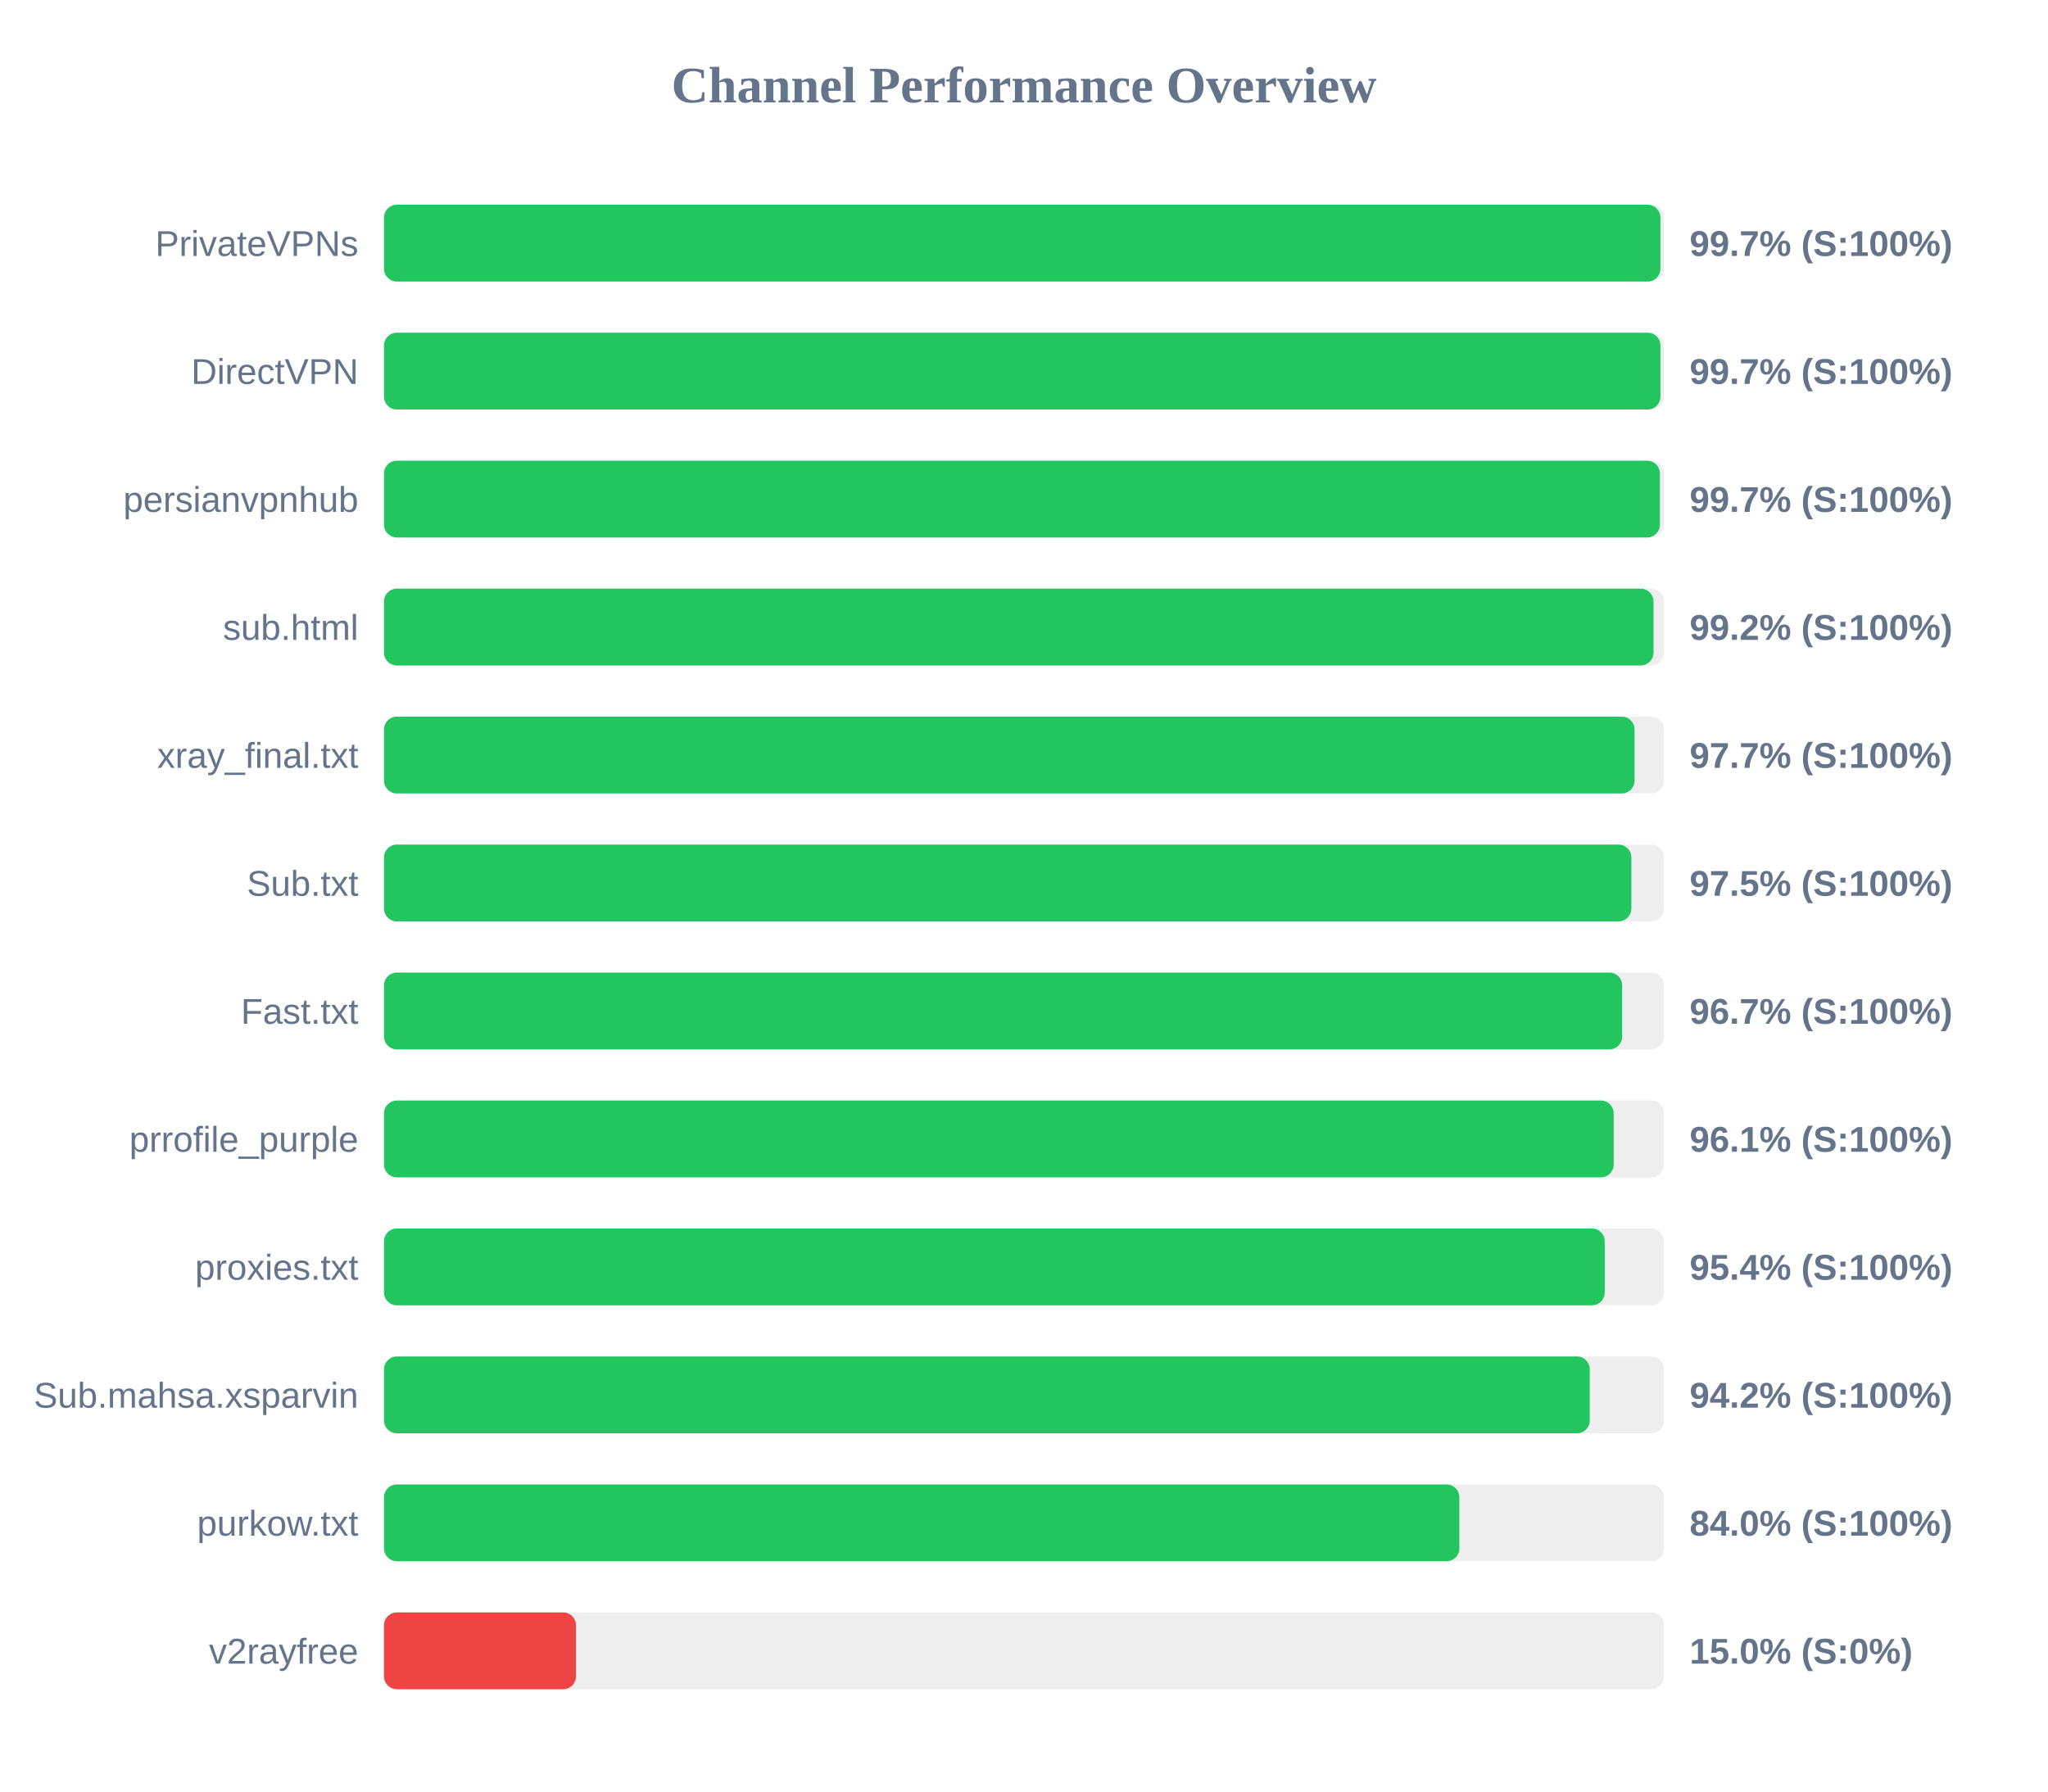
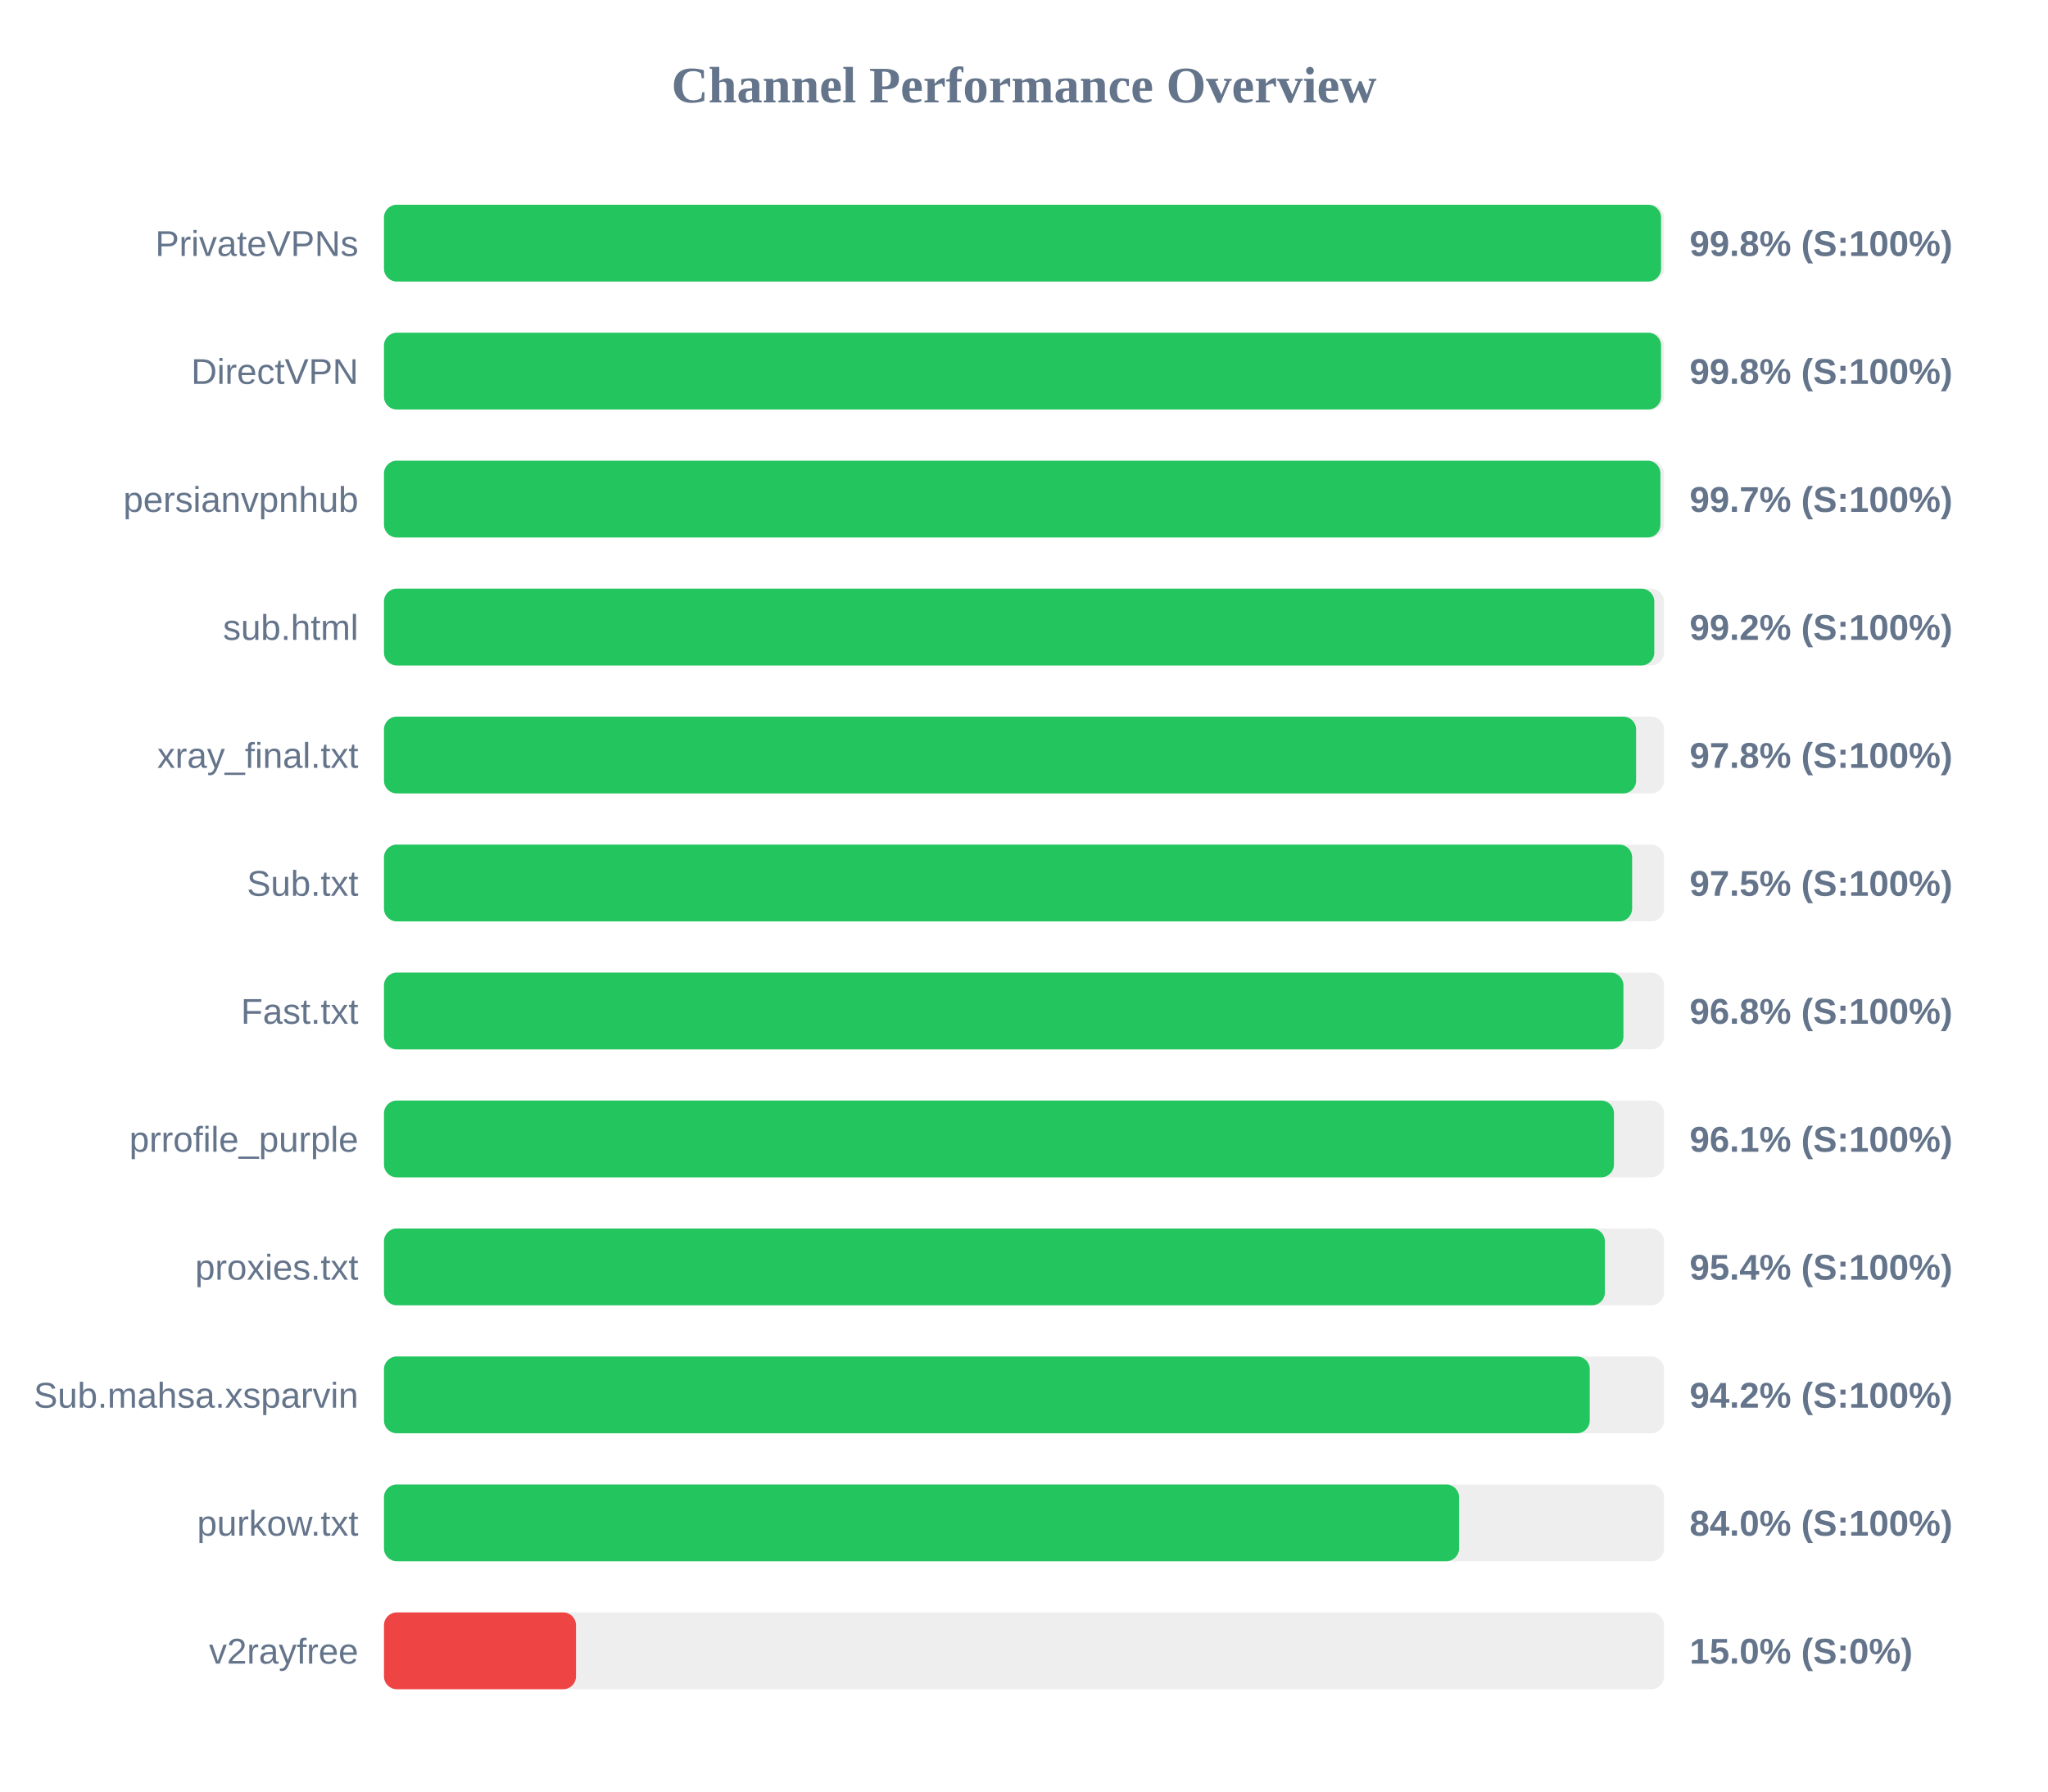
<svg xmlns="http://www.w3.org/2000/svg" width="800" height="700" version="1.1">
  <style>
        .row { font: 14px Arial; fill: #64748b; }
        .score { font: bold 14px Arial; fill: #64748b; }
    </style>
  <text x="400" y="40" text-anchor="middle" font-size="20px" font-weight="bold" fill="#64748b">Channel Performance Overview</text>
  <rect x="150" y="80" width="500" height="30" fill="#eee" rx="5" />
-   <rect x="150" y="80" width="498.6" height="30" fill="#22c55e" rx="5" />
+   <rect x="150" y="80" width="498.85" height="30" fill="#22c55e" rx="5" />
  <text x="140" y="100" text-anchor="end" class="row">PrivateVPNs</text>
-   <text x="660" y="100" text-anchor="start" class="score">99.7% (S:100%)</text>
+   <text x="660" y="100" text-anchor="start" class="score">99.8% (S:100%)</text>
  <rect x="150" y="130" width="500" height="30" fill="#eee" rx="5" />
-   <rect x="150" y="130" width="498.6" height="30" fill="#22c55e" rx="5" />
+   <rect x="150" y="130" width="498.85" height="30" fill="#22c55e" rx="5" />
  <text x="140" y="150" text-anchor="end" class="row">DirectVPN</text>
-   <text x="660" y="150" text-anchor="start" class="score">99.7% (S:100%)</text>
+   <text x="660" y="150" text-anchor="start" class="score">99.8% (S:100%)</text>
  <rect x="150" y="180" width="500" height="30" fill="#eee" rx="5" />
-   <rect x="150" y="180" width="498.4" height="30" fill="#22c55e" rx="5" />
+   <rect x="150" y="180" width="498.6" height="30" fill="#22c55e" rx="5" />
  <text x="140" y="200" text-anchor="end" class="row">persianvpnhub</text>
  <text x="660" y="200" text-anchor="start" class="score">99.7% (S:100%)</text>
  <rect x="150" y="230" width="500" height="30" fill="#eee" rx="5" />
-   <rect x="150" y="230" width="495.9" height="30" fill="#22c55e" rx="5" />
+   <rect x="150" y="230" width="496.2" height="30" fill="#22c55e" rx="5" />
  <text x="140" y="250" text-anchor="end" class="row">sub.html</text>
  <text x="660" y="250" text-anchor="start" class="score">99.2% (S:100%)</text>
  <rect x="150" y="280" width="500" height="30" fill="#eee" rx="5" />
-   <rect x="150" y="280" width="488.5" height="30" fill="#22c55e" rx="5" />
+   <rect x="150" y="280" width="489.1" height="30" fill="#22c55e" rx="5" />
  <text x="140" y="300" text-anchor="end" class="row">xray_final.txt</text>
-   <text x="660" y="300" text-anchor="start" class="score">97.7% (S:100%)</text>
+   <text x="660" y="300" text-anchor="start" class="score">97.8% (S:100%)</text>
  <rect x="150" y="330" width="500" height="30" fill="#eee" rx="5" />
-   <rect x="150" y="330" width="487.25" height="30" fill="#22c55e" rx="5" />
+   <rect x="150" y="330" width="487.55" height="30" fill="#22c55e" rx="5" />
  <text x="140" y="350" text-anchor="end" class="row">Sub.txt</text>
  <text x="660" y="350" text-anchor="start" class="score">97.5% (S:100%)</text>
  <rect x="150" y="380" width="500" height="30" fill="#eee" rx="5" />
-   <rect x="150" y="380" width="483.65" height="30" fill="#22c55e" rx="5" />
+   <rect x="150" y="380" width="484.15" height="30" fill="#22c55e" rx="5" />
  <text x="140" y="400" text-anchor="end" class="row">Fast.txt</text>
-   <text x="660" y="400" text-anchor="start" class="score">96.7% (S:100%)</text>
+   <text x="660" y="400" text-anchor="start" class="score">96.8% (S:100%)</text>
  <rect x="150" y="430" width="500" height="30" fill="#eee" rx="5" />
-   <rect x="150" y="430" width="480.35" height="30" fill="#22c55e" rx="5" />
+   <rect x="150" y="430" width="480.45" height="30" fill="#22c55e" rx="5" />
  <text x="140" y="450" text-anchor="end" class="row">prrofile_purple</text>
  <text x="660" y="450" text-anchor="start" class="score">96.1% (S:100%)</text>
  <rect x="150" y="480" width="500" height="30" fill="#eee" rx="5" />
-   <rect x="150" y="480" width="476.85" height="30" fill="#22c55e" rx="5" />
+   <rect x="150" y="480" width="476.9" height="30" fill="#22c55e" rx="5" />
  <text x="140" y="500" text-anchor="end" class="row">proxies.txt</text>
  <text x="660" y="500" text-anchor="start" class="score">95.4% (S:100%)</text>
  <rect x="150" y="530" width="500" height="30" fill="#eee" rx="5" />
  <rect x="150" y="530" width="471.0" height="30" fill="#22c55e" rx="5" />
  <text x="140" y="550" text-anchor="end" class="row">Sub.mahsa.xsparvin</text>
  <text x="660" y="550" text-anchor="start" class="score">94.2% (S:100%)</text>
  <rect x="150" y="580" width="500" height="30" fill="#eee" rx="5" />
-   <rect x="150" y="580" width="420.05" height="30" fill="#22c55e" rx="5" />
+   <rect x="150" y="580" width="419.95" height="30" fill="#22c55e" rx="5" />
  <text x="140" y="600" text-anchor="end" class="row">purkow.txt</text>
  <text x="660" y="600" text-anchor="start" class="score">84.0% (S:100%)</text>
  <rect x="150" y="630" width="500" height="30" fill="#eee" rx="5" />
  <rect x="150" y="630" width="75.0" height="30" fill="#ef4444" rx="5" />
  <text x="140" y="650" text-anchor="end" class="row">v2rayfree</text>
  <text x="660" y="650" text-anchor="start" class="score">15.0% (S:0%)</text>
</svg>
